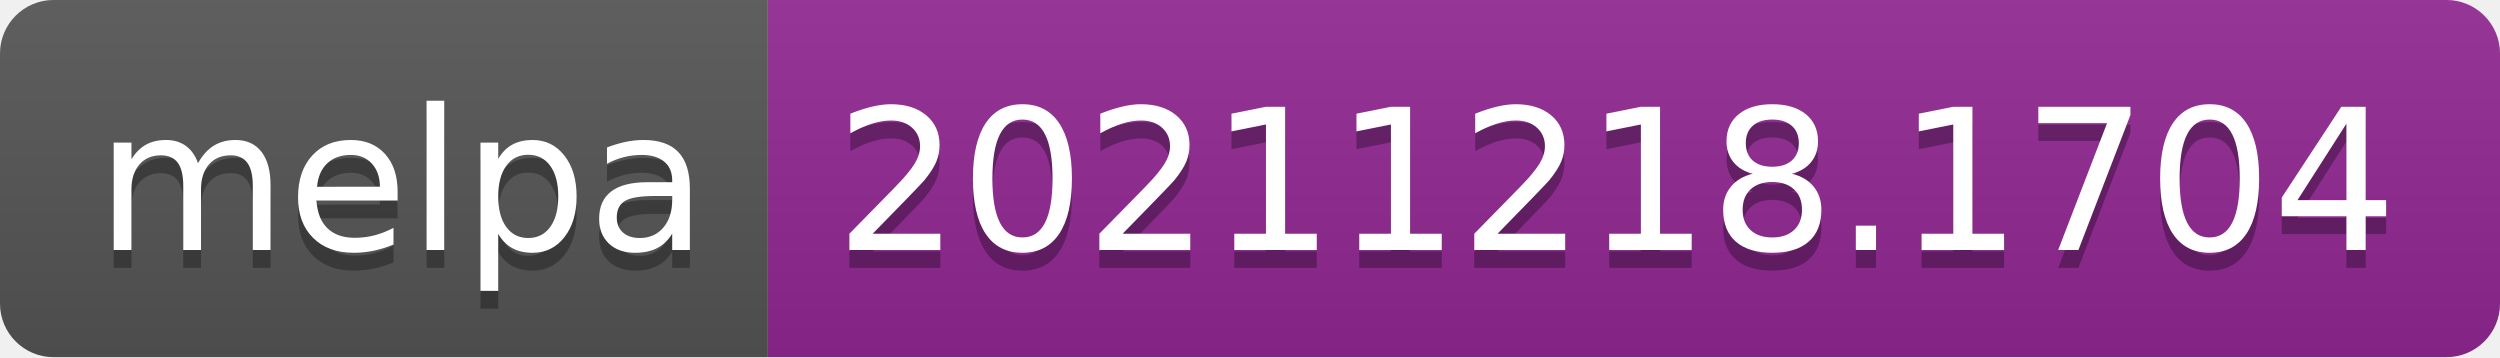
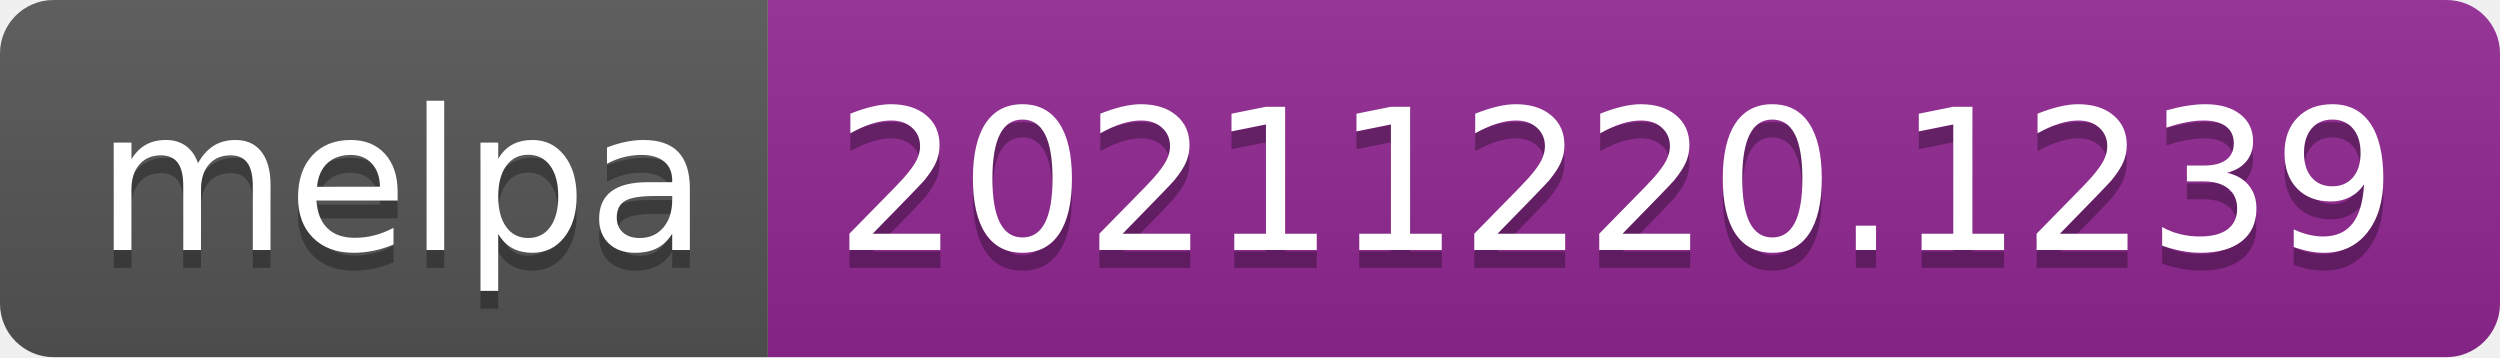
- <svg xmlns="http://www.w3.org/2000/svg" width="140" height="20" role="img" aria-label="melpa: 20211218.1704">
+ <svg xmlns="http://www.w3.org/2000/svg" width="140" height="20" role="img" aria-label="melpa: 20211220.1239">
  <linearGradient id="s" x2="0" y2="100%">
    <stop offset="0" stop-color="#bbb" stop-opacity=".1" />
    <stop offset="1" stop-opacity=".1" />
  </linearGradient>
  <clipPath id="r">
    <rect width="140" height="20" rx="3" fill="#fff" />
  </clipPath>
  <g clip-path="url(#r)">
    <rect width="43" height="20" fill="#555" />
    <rect x="43" width="97" height="20" fill="#922793" />
    <rect width="140" height="20" fill="url(#s)" />
  </g>
  <g fill="#fff" text-anchor="middle" font-family="Verdana,Geneva,DejaVu Sans,sans-serif" text-rendering="geometricPrecision" font-size="110">
    <text aria-hidden="true" x="225" y="150" fill="#010101" fill-opacity=".3" transform="scale(.1)" textLength="330">melpa</text>
    <text x="225" y="140" transform="scale(.1)" fill="#fff" textLength="330">melpa</text>
-     <text aria-hidden="true" x="905" y="150" fill="#010101" fill-opacity=".3" transform="scale(.1)" textLength="870">20211218.1704</text>
-     <text x="905" y="140" transform="scale(.1)" fill="#fff" textLength="870">20211218.1704</text>
+     <text aria-hidden="true" x="905" y="150" fill="#010101" fill-opacity=".3" transform="scale(.1)" textLength="870">20211220.1239</text>
+     <text x="905" y="140" transform="scale(.1)" fill="#fff" textLength="870">20211220.1239</text>
  </g>
</svg>
